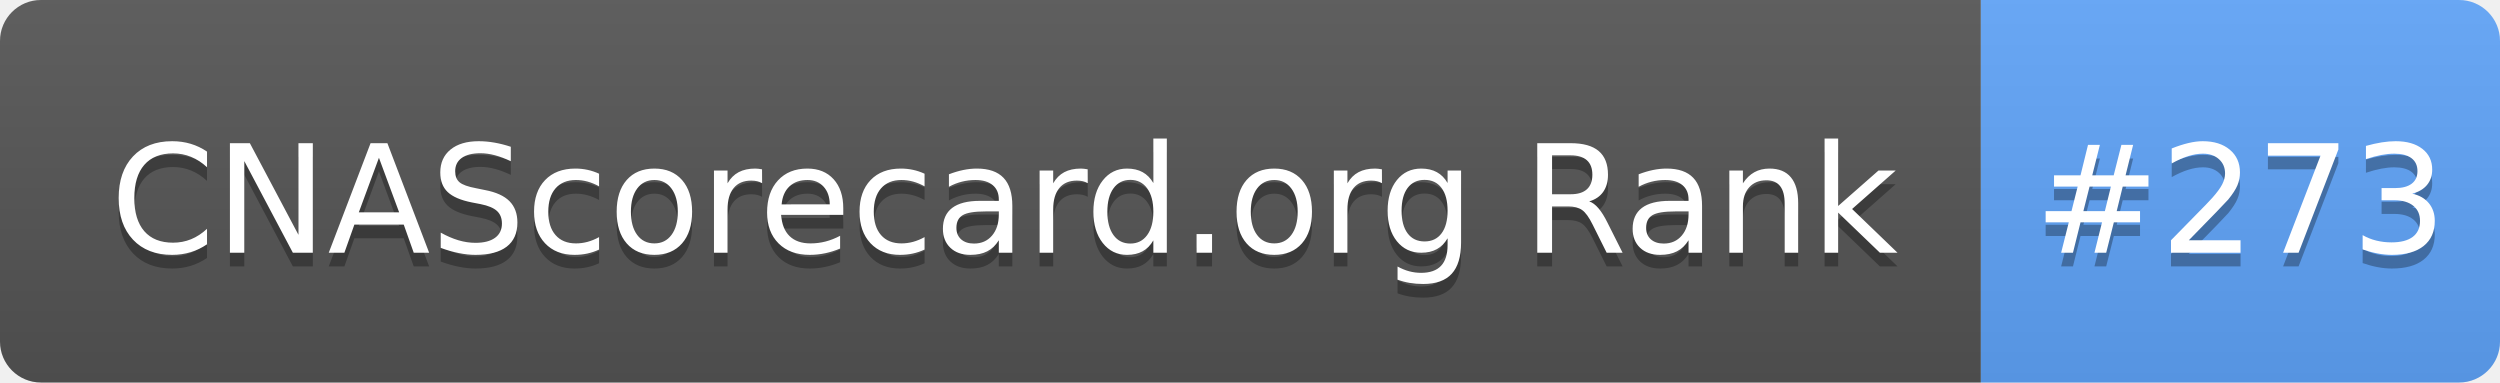
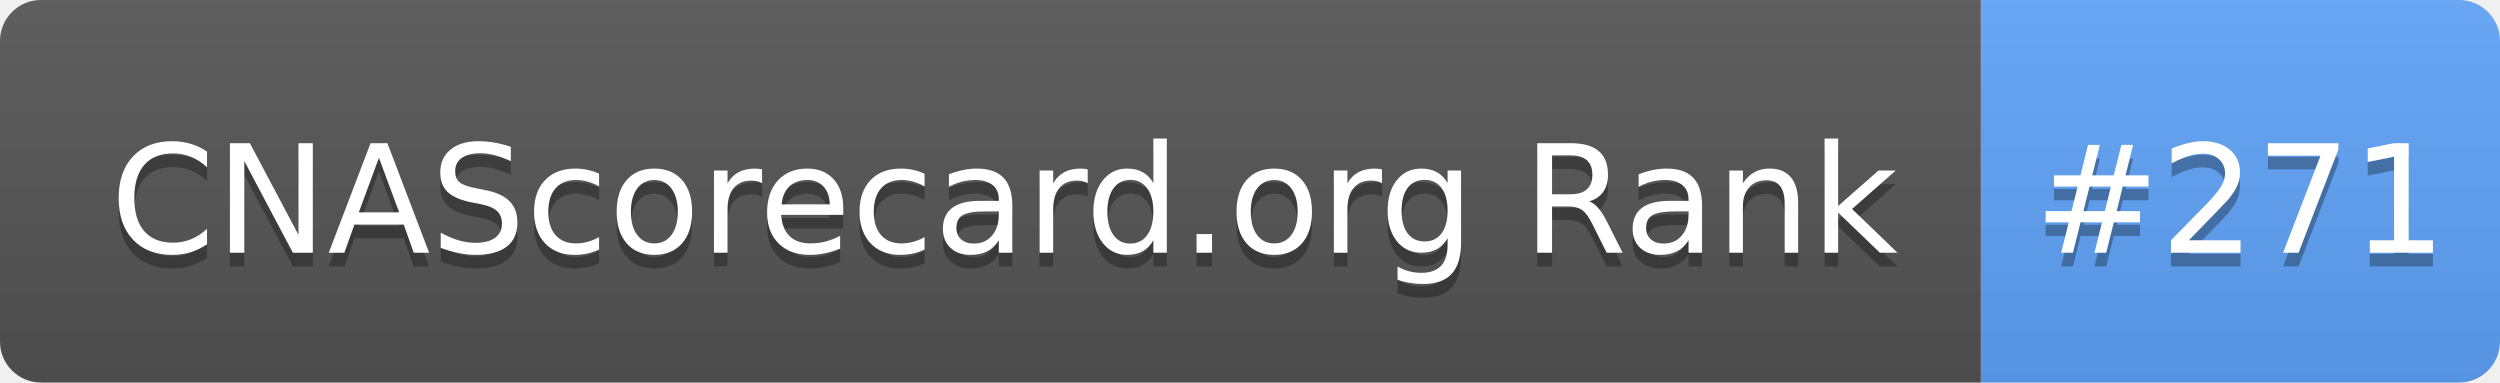
- <svg xmlns="http://www.w3.org/2000/svg" width="183" height="28" role="img" aria-label="CNAScorecard.org Rank: #273">
+ <svg xmlns="http://www.w3.org/2000/svg" width="183" height="28" role="img" aria-label="CNAScorecard.org Rank: #271">
  <linearGradient id="s" x2="0" y2="100%">
    <stop offset="0" stop-color="#bbb" stop-opacity=".1" />
    <stop offset="1" stop-opacity=".1" />
  </linearGradient>
  <clipPath id="r">
    <rect width="183" height="28" rx="3" fill="#fff" />
  </clipPath>
  <g clip-path="url(#r)">
    <rect width="145" height="28" fill="#555" />
    <rect x="145" width="38" height="28" fill="#60A5FA" />
    <rect width="183" height="28" fill="url(#s)" />
  </g>
  <g fill="#fff" text-anchor="middle" font-family="Verdana,Geneva,DejaVu Sans,sans-serif" text-rendering="geometricPrecision" font-size="110">
    <text aria-hidden="true" x="735" y="195" fill="#010101" fill-opacity=".3" transform="scale(.1)" textLength="1350">CNAScorecard.org Rank</text>
    <text x="735" y="185" transform="scale(.1)" fill="#fff" textLength="1350">CNAScorecard.org Rank</text>
-     <text aria-hidden="true" x="1640" y="195" fill="#010101" fill-opacity=".3" transform="scale(.1)" textLength="280">#273</text>
-     <text x="1640" y="185" transform="scale(.1)" fill="#fff" textLength="280">#273</text>
+     <text aria-hidden="true" x="1640" y="195" fill="#010101" fill-opacity=".3" transform="scale(.1)" textLength="280">#271</text>
+     <text x="1640" y="185" transform="scale(.1)" fill="#fff" textLength="280">#271</text>
  </g>
</svg>
